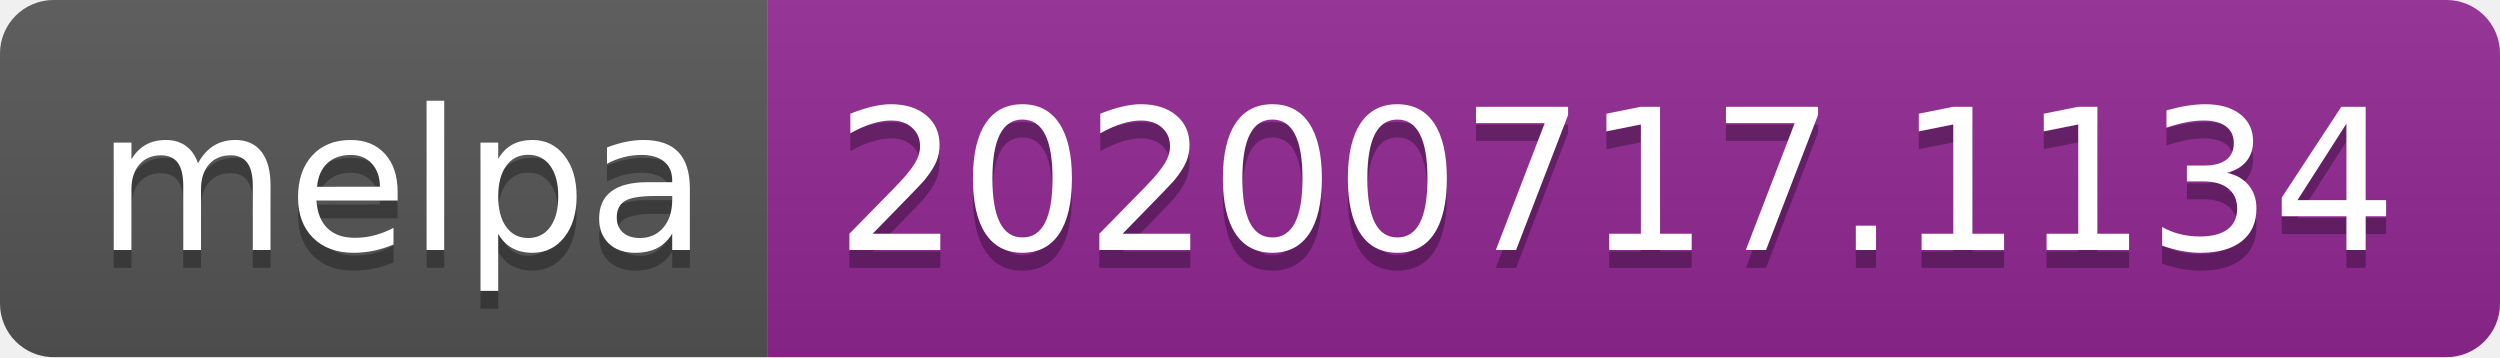
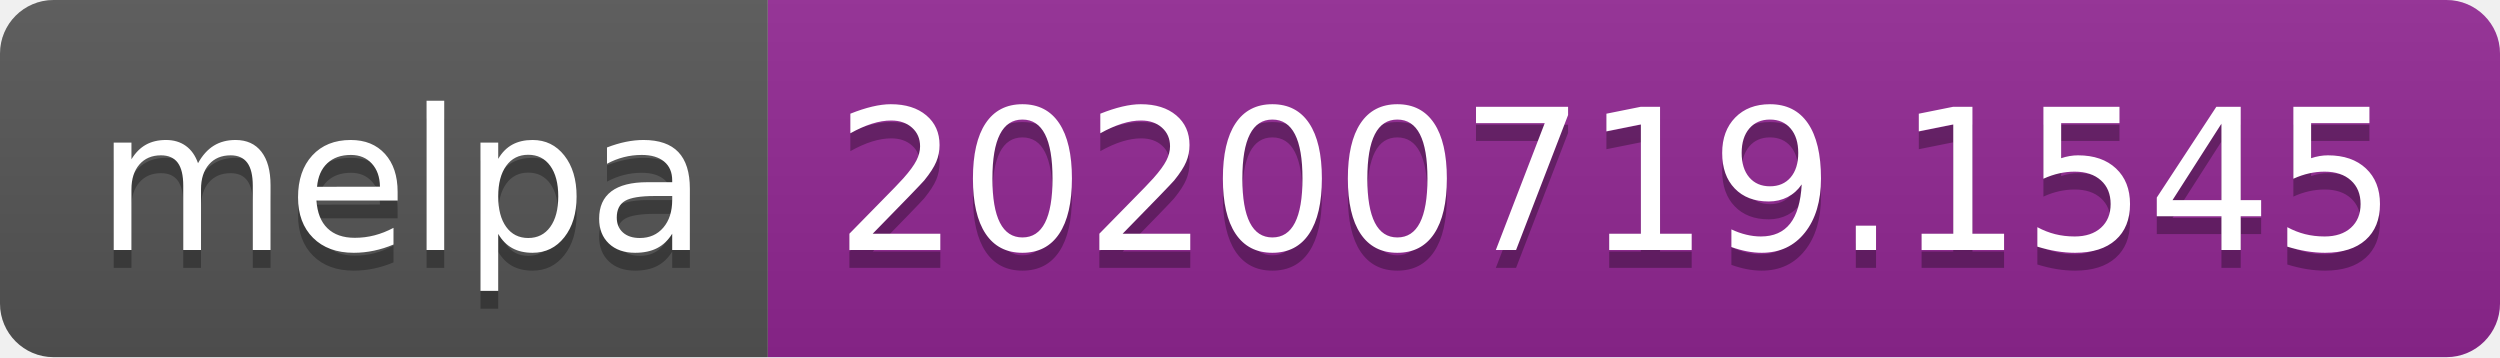
- <svg xmlns="http://www.w3.org/2000/svg" width="140" height="20" role="img" aria-label="melpa: 20200717.1134">
+ <svg xmlns="http://www.w3.org/2000/svg" width="140" height="20" role="img" aria-label="melpa: 20200719.1545">
  <linearGradient id="s" x2="0" y2="100%">
    <stop offset="0" stop-color="#bbb" stop-opacity=".1" />
    <stop offset="1" stop-opacity=".1" />
  </linearGradient>
  <clipPath id="r">
    <rect width="140" height="20" rx="3" fill="#fff" />
  </clipPath>
  <g clip-path="url(#r)">
    <rect width="43" height="20" fill="#555" />
    <rect x="43" width="97" height="20" fill="#922793" />
    <rect width="140" height="20" fill="url(#s)" />
  </g>
  <g fill="#fff" text-anchor="middle" font-family="Verdana,Geneva,DejaVu Sans,sans-serif" text-rendering="geometricPrecision" font-size="110">
    <text aria-hidden="true" x="225" y="150" fill="#010101" fill-opacity=".3" transform="scale(.1)" textLength="330">melpa</text>
    <text x="225" y="140" transform="scale(.1)" fill="#fff" textLength="330">melpa</text>
-     <text aria-hidden="true" x="905" y="150" fill="#010101" fill-opacity=".3" transform="scale(.1)" textLength="870">20200717.1134</text>
-     <text x="905" y="140" transform="scale(.1)" fill="#fff" textLength="870">20200717.1134</text>
+     <text aria-hidden="true" x="905" y="150" fill="#010101" fill-opacity=".3" transform="scale(.1)" textLength="870">20200719.1545</text>
+     <text x="905" y="140" transform="scale(.1)" fill="#fff" textLength="870">20200719.1545</text>
  </g>
</svg>
